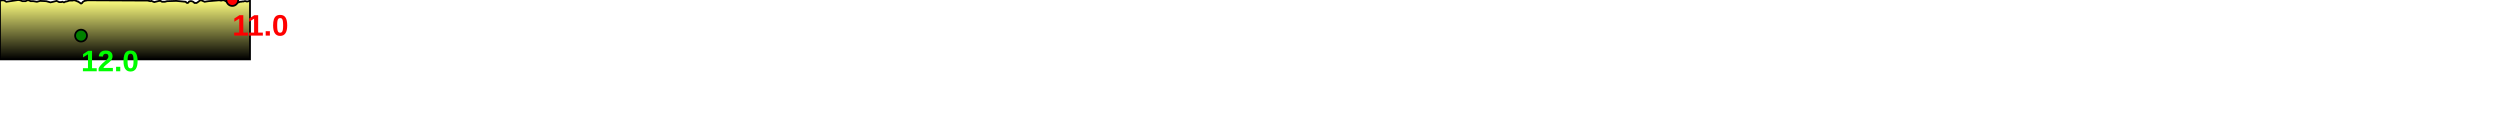
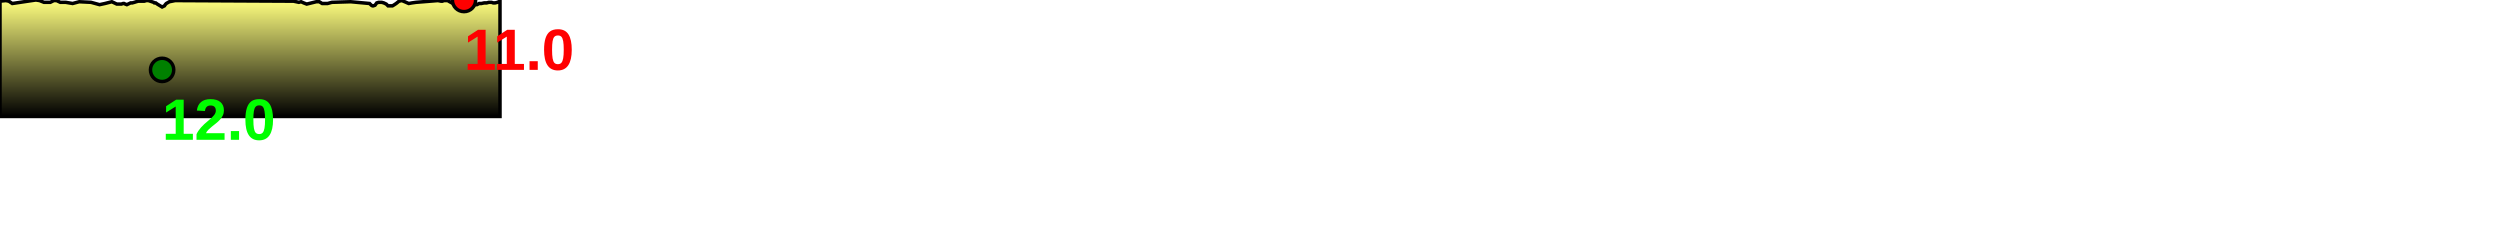
- <svg xmlns="http://www.w3.org/2000/svg" baseProfile="full" height="200px" version="1.1" width="4210.452px">
+ <svg xmlns="http://www.w3.org/2000/svg" baseProfile="full" height="200px" version="1.1" width="2146.308px">
  <defs>
    <linearGradient id="my-gradient" x1="0" x2="0" y1="0" y2="1">
      <stop offset="0.0" stop-color="#ffff7f" stop-opacity="1" />
      <stop offset="0.2" stop-color="#cccc66" stop-opacity="1" />
      <stop offset="1.0" stop-color="#000000" stop-opacity="1" />
    </linearGradient>
  </defs>
-   <path d="M 0 1.0 L 4.999 0.5 L 7.519 1.0 L 10.527 3.0 L 30.763 0.0 L 33.948 0.5 L 37.67 2.0 L 43.033 2.0 L 46.01 0.5 L 48.379 0.5 L 51.589 2.0 L 56.224 2.0 L 62.15 3.0 L 67.746 1.5 L 77.8 2.0 L 85.041 4.0 L 89.587 3.0 L 95.407 1.5 L 99.548 3.5 L 103.33 3.5 L 104.756 3.0 L 105.477 3.0 L 106.467 3.5 L 107.796 4.0 L 110.884 2.5 L 112.19 2.5 L 113.836 2.0 L 115.253 1.5 L 116.99 1.0 L 119.483 1.0 L 122.212 1.0 L 123.901 0.5 L 125.539 0.5 L 129.75 2.0 L 130.287 2.5 L 131.431 2.5 L 132.144 3.0 L 132.756 3.5 L 136.492 6.0 L 138.346 5.0 L 138.913 4.0 L 139.769 3.0 L 142.413 1.5 L 147.448 0.5 L 243.203 1.0 L 244.526 1.0 L 245.478 1.0 L 246.696 1.0 L 248.649 1.0 L 253.19 2.0 L 255.048 1.5 L 257.238 2.5 L 259.835 3.5 L 267.904 1.5 L 270.487 1.5 L 272.928 3.0 L 275.339 3.0 L 277.625 3.0 L 281.194 2.0 L 296.859 1.5 L 312.685 3.0 L 314.157 4.5 L 315.018 5.0 L 315.785 5.0 L 317.069 4.5 L 318.491 2.5 L 320.053 2.0 L 322.554 2.0 L 324.216 2.5 L 326.108 3.5 L 327.477 5.0 L 329.59 5.0 L 330.993 5.0 L 332.56 4.0 L 334.007 3.0 L 336.444 1.0 L 336.444 1.0 L 338.852 0.5 L 341.243 1.5 L 344.7 3.0 L 347.447 2.5 L 350.871 2.0 L 369.177 0.5 L 371.808 1.0 L 373.006 1.0 L 374.369 0.5 L 375.739 0.5 L 377.534 0.5 L 379.166 1.5 L 381.004 2.5 L 382.813 2.5 L 384.867 1.5 L 386.706 0.5 L 388.852 0.0 L 391.224 0.0 L 393.474 0.5 L 395.54 1.5 L 397.516 3.0 L 399.889 4.0 L 402.125 4.0 L 404.011 3.0 L 405.852 3.0 L 407.989 2.5 L 410.007 2.5 L 411.656 2.0 L 412.797 2.0 L 413.778 2.0 L 415.248 2.5 L 416.84 2.5 L 418.847 2.0 L 421.045 1.0 L 421.045 100 L 0.0 100 L 0.0 2.0" fill="url(#my-gradient)" stroke="black" stroke-width="3" />
-   <circle cx="391.224" cy="0" fill="red" r="10" stroke="black" stroke-width="3" />
-   <circle cx="136.492" cy="60" fill="green" r="10" stroke="black" stroke-width="3" />
-   <text fill="#ff0000" font-family="Arial" font-size="50px" font-weight="bold" stroke="none" x="391.224" y="60">11.0</text>
-   <text fill="#00ff00" font-family="Arial" font-size="50px" font-weight="bold" stroke="none" x="136.492" y="120">12.0</text>
+   <path d="M 0 1.0 L 5.024 0.5 L 7.549 1.0 L 10.556 3.0 L 30.789 0.0 L 34 0.5 L 37.763 2.0 L 43.185 2.0 L 46.186 0.5 L 48.57 0.5 L 51.785 2.0 L 56.419 2.0 L 62.355 3.0 L 67.985 1.5 L 78.138 2.0 L 85.469 4.0 L 90.095 3.0 L 96.02 1.5 L 100.266 3.5 L 104.173 3.5 L 105.704 3.0 L 106.506 3.0 L 107.55 3.5 L 108.915 4.0 L 112.116 2.5 L 113.54 2.5 L 115.368 2.0 L 116.914 1.5 L 118.713 1.0 L 121.209 1.0 L 123.939 1.0 L 125.642 0.5 L 127.362 0.5 L 131.905 2.0 L 132.5 2.5 L 133.66 2.5 L 134.387 3.0 L 135.055 3.5 L 139.173 6.0 L 141.221 5.0 L 141.847 4.0 L 142.732 3.0 L 145.377 1.5 L 150.411 0.5 L 246.156 1.0 L 247.487 1.0 L 248.537 1.0 L 249.875 1.0 L 251.915 1.0 L 256.593 2.0 L 258.507 1.5 L 260.7 2.5 L 263.308 3.5 L 271.519 1.5 L 274.133 1.5 L 276.572 3.0 L 278.987 3.0 L 281.279 3.0 L 284.901 2.0 L 301.018 1.5 L 317.299 3.0 L 318.818 4.5 L 319.733 5.0 L 320.585 5.0 L 321.964 4.5 L 323.426 2.5 L 325.044 2.0 L 327.681 2.0 L 329.511 2.5 L 331.602 3.5 L 333.125 5.0 L 335.467 5.0 L 336.975 5.0 L 338.628 4.0 L 340.114 3.0 L 342.612 1.0 L 342.612 1.0 L 345.036 0.5 L 347.437 1.5 L 350.893 3.0 L 353.649 2.5 L 357.128 2.0 L 375.912 0.5 L 378.612 1.0 L 379.814 1.0 L 381.178 0.5 L 382.549 0.5 L 384.36 0.5 L 386.03 1.5 L 387.942 2.5 L 389.805 2.5 L 391.864 1.5 L 393.704 0.5 L 395.89 0.0 L 398.37 0.0 L 400.734 0.5 L 402.84 1.5 L 404.822 3.0 L 407.201 4.0 L 409.456 4.0 L 411.369 3.0 L 413.304 3.0 L 415.613 2.5 L 417.824 2.5 L 419.653 2.0 L 420.908 2.0 L 421.952 2.0 L 423.455 2.5 L 425.047 2.5 L 427.062 2.0 L 429.262 1.0 L 429.262 100 L 0.0 100 L 0.0 2.0" fill="url(#my-gradient)" stroke="black" stroke-width="3" />
+   <circle cx="398.37" cy="0" fill="red" r="10" stroke="black" stroke-width="3" />
+   <circle cx="139.173" cy="60" fill="green" r="10" stroke="black" stroke-width="3" />
+   <text fill="#ff0000" font-family="Arial" font-size="50px" font-weight="bold" stroke="none" x="398.37" y="60">11.0</text>
+   <text fill="#00ff00" font-family="Arial" font-size="50px" font-weight="bold" stroke="none" x="139.173" y="120">12.0</text>
</svg>
